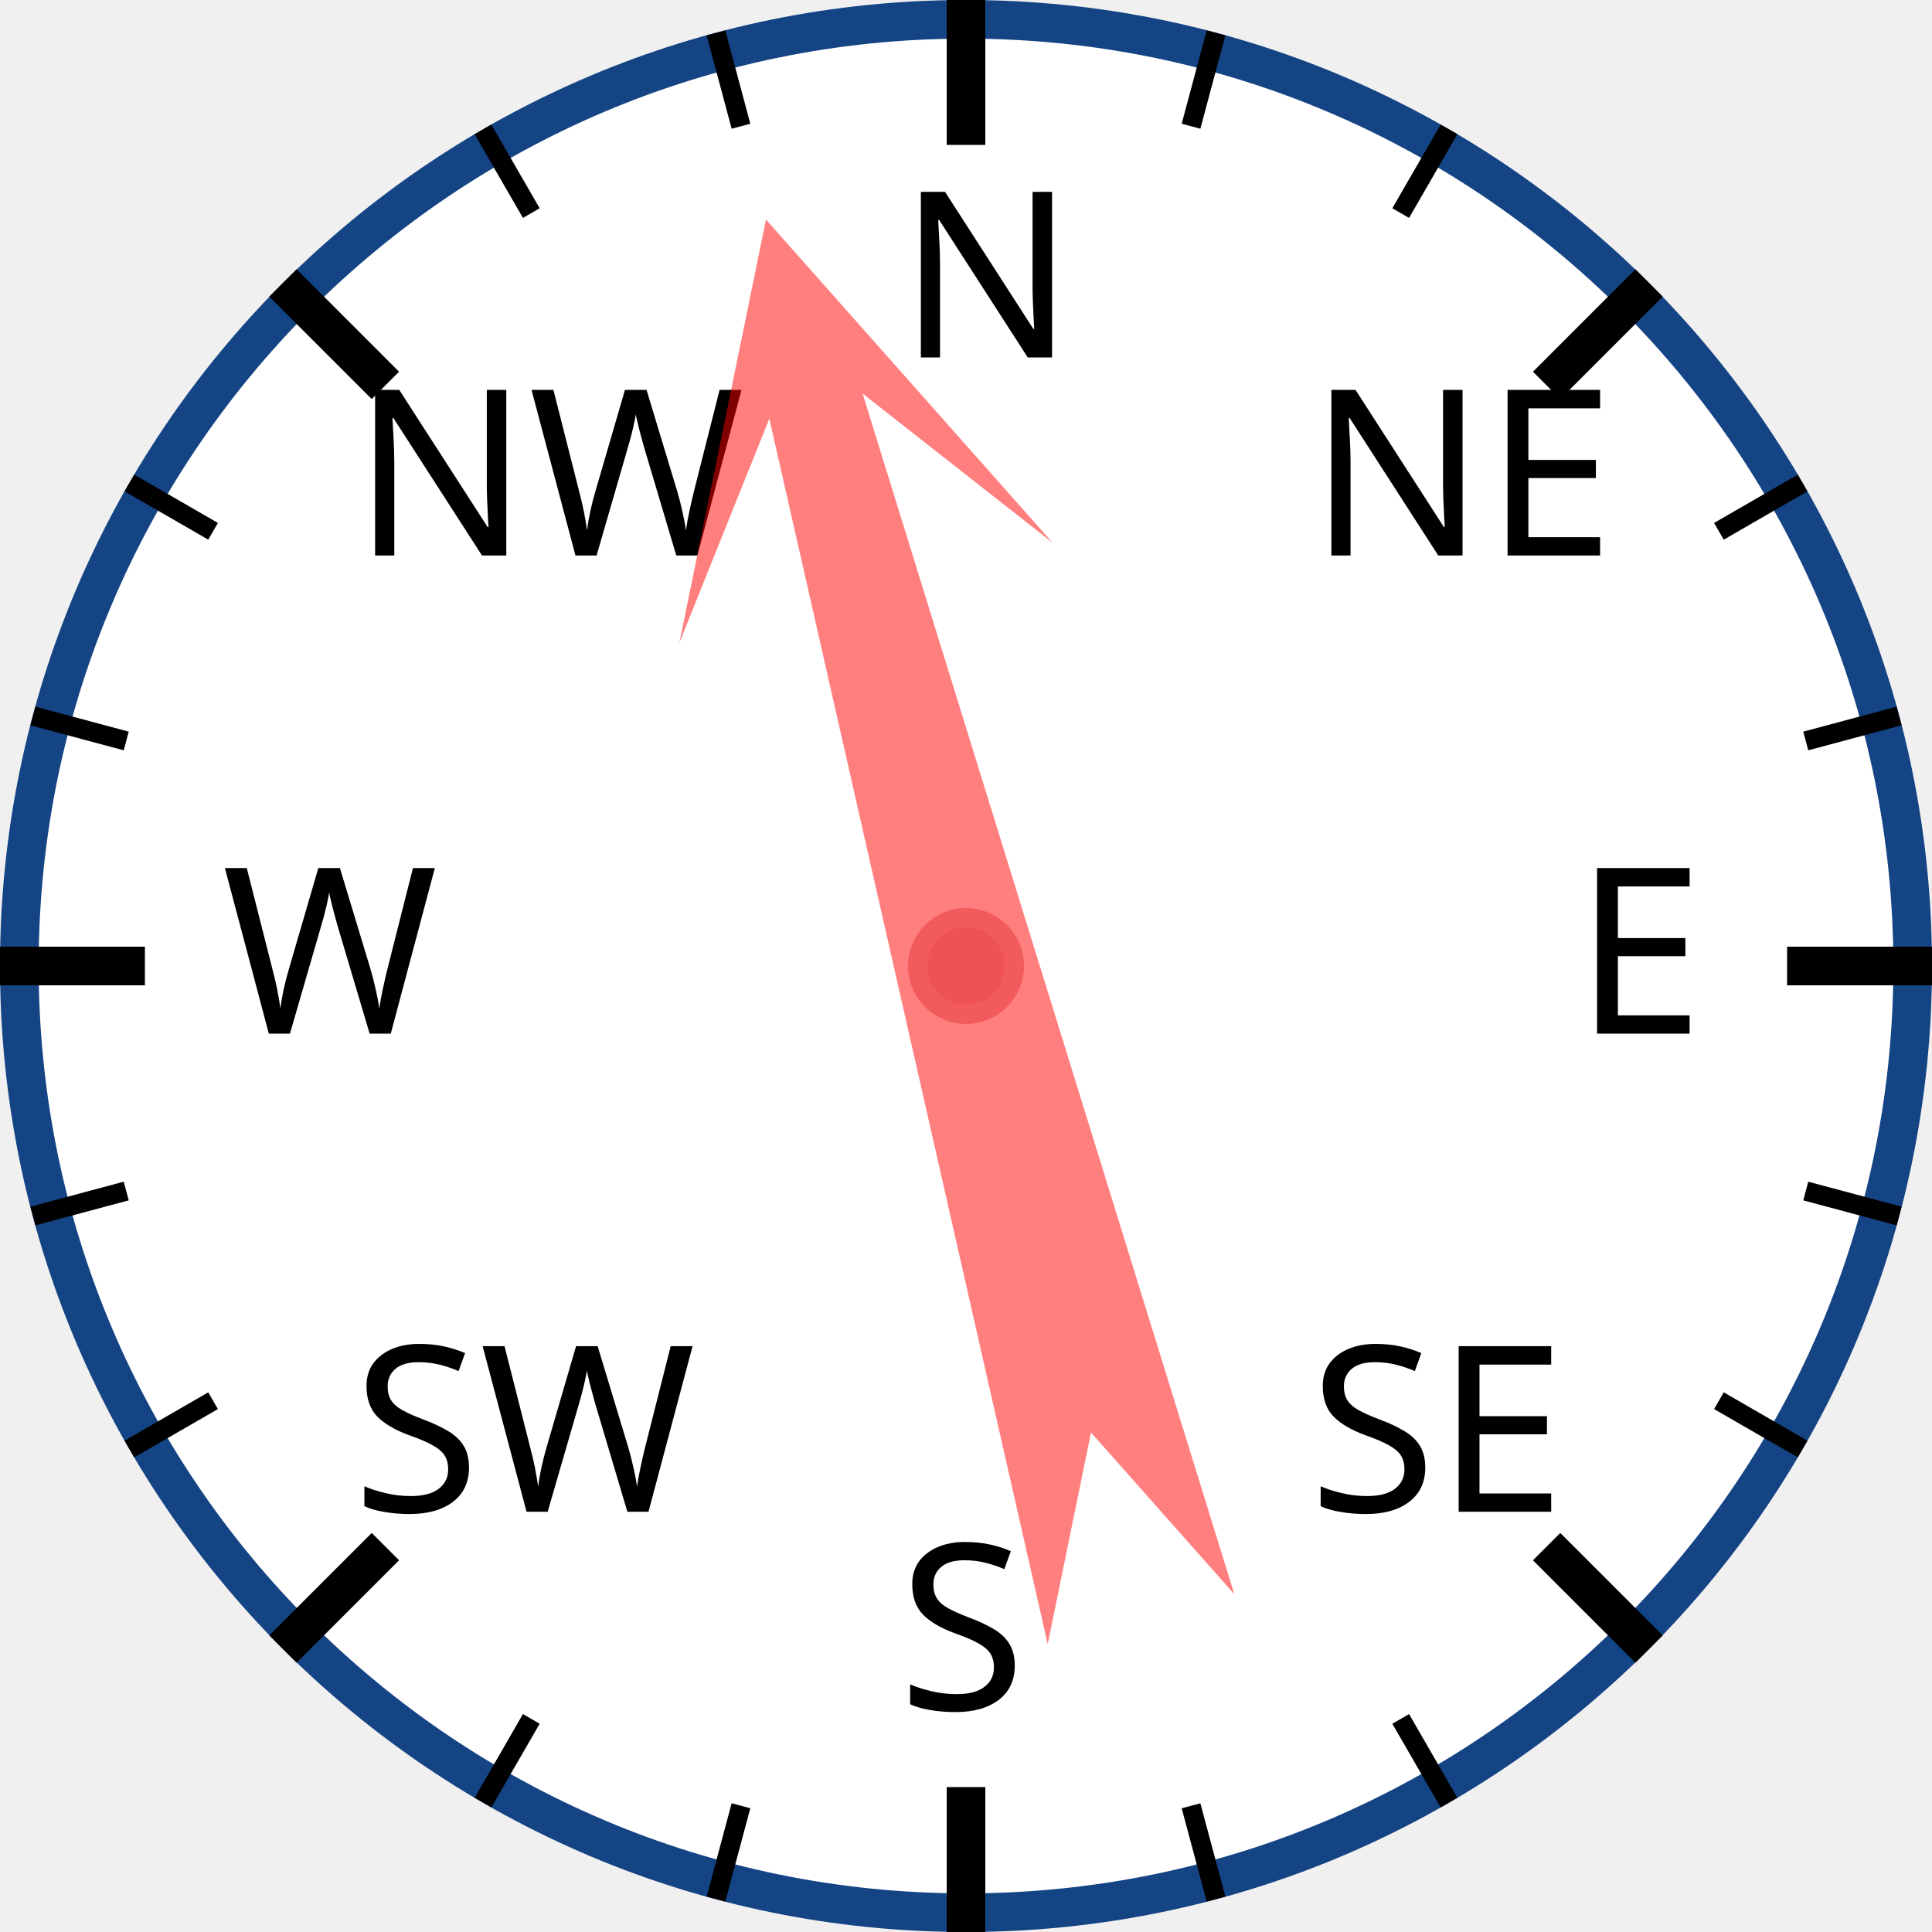
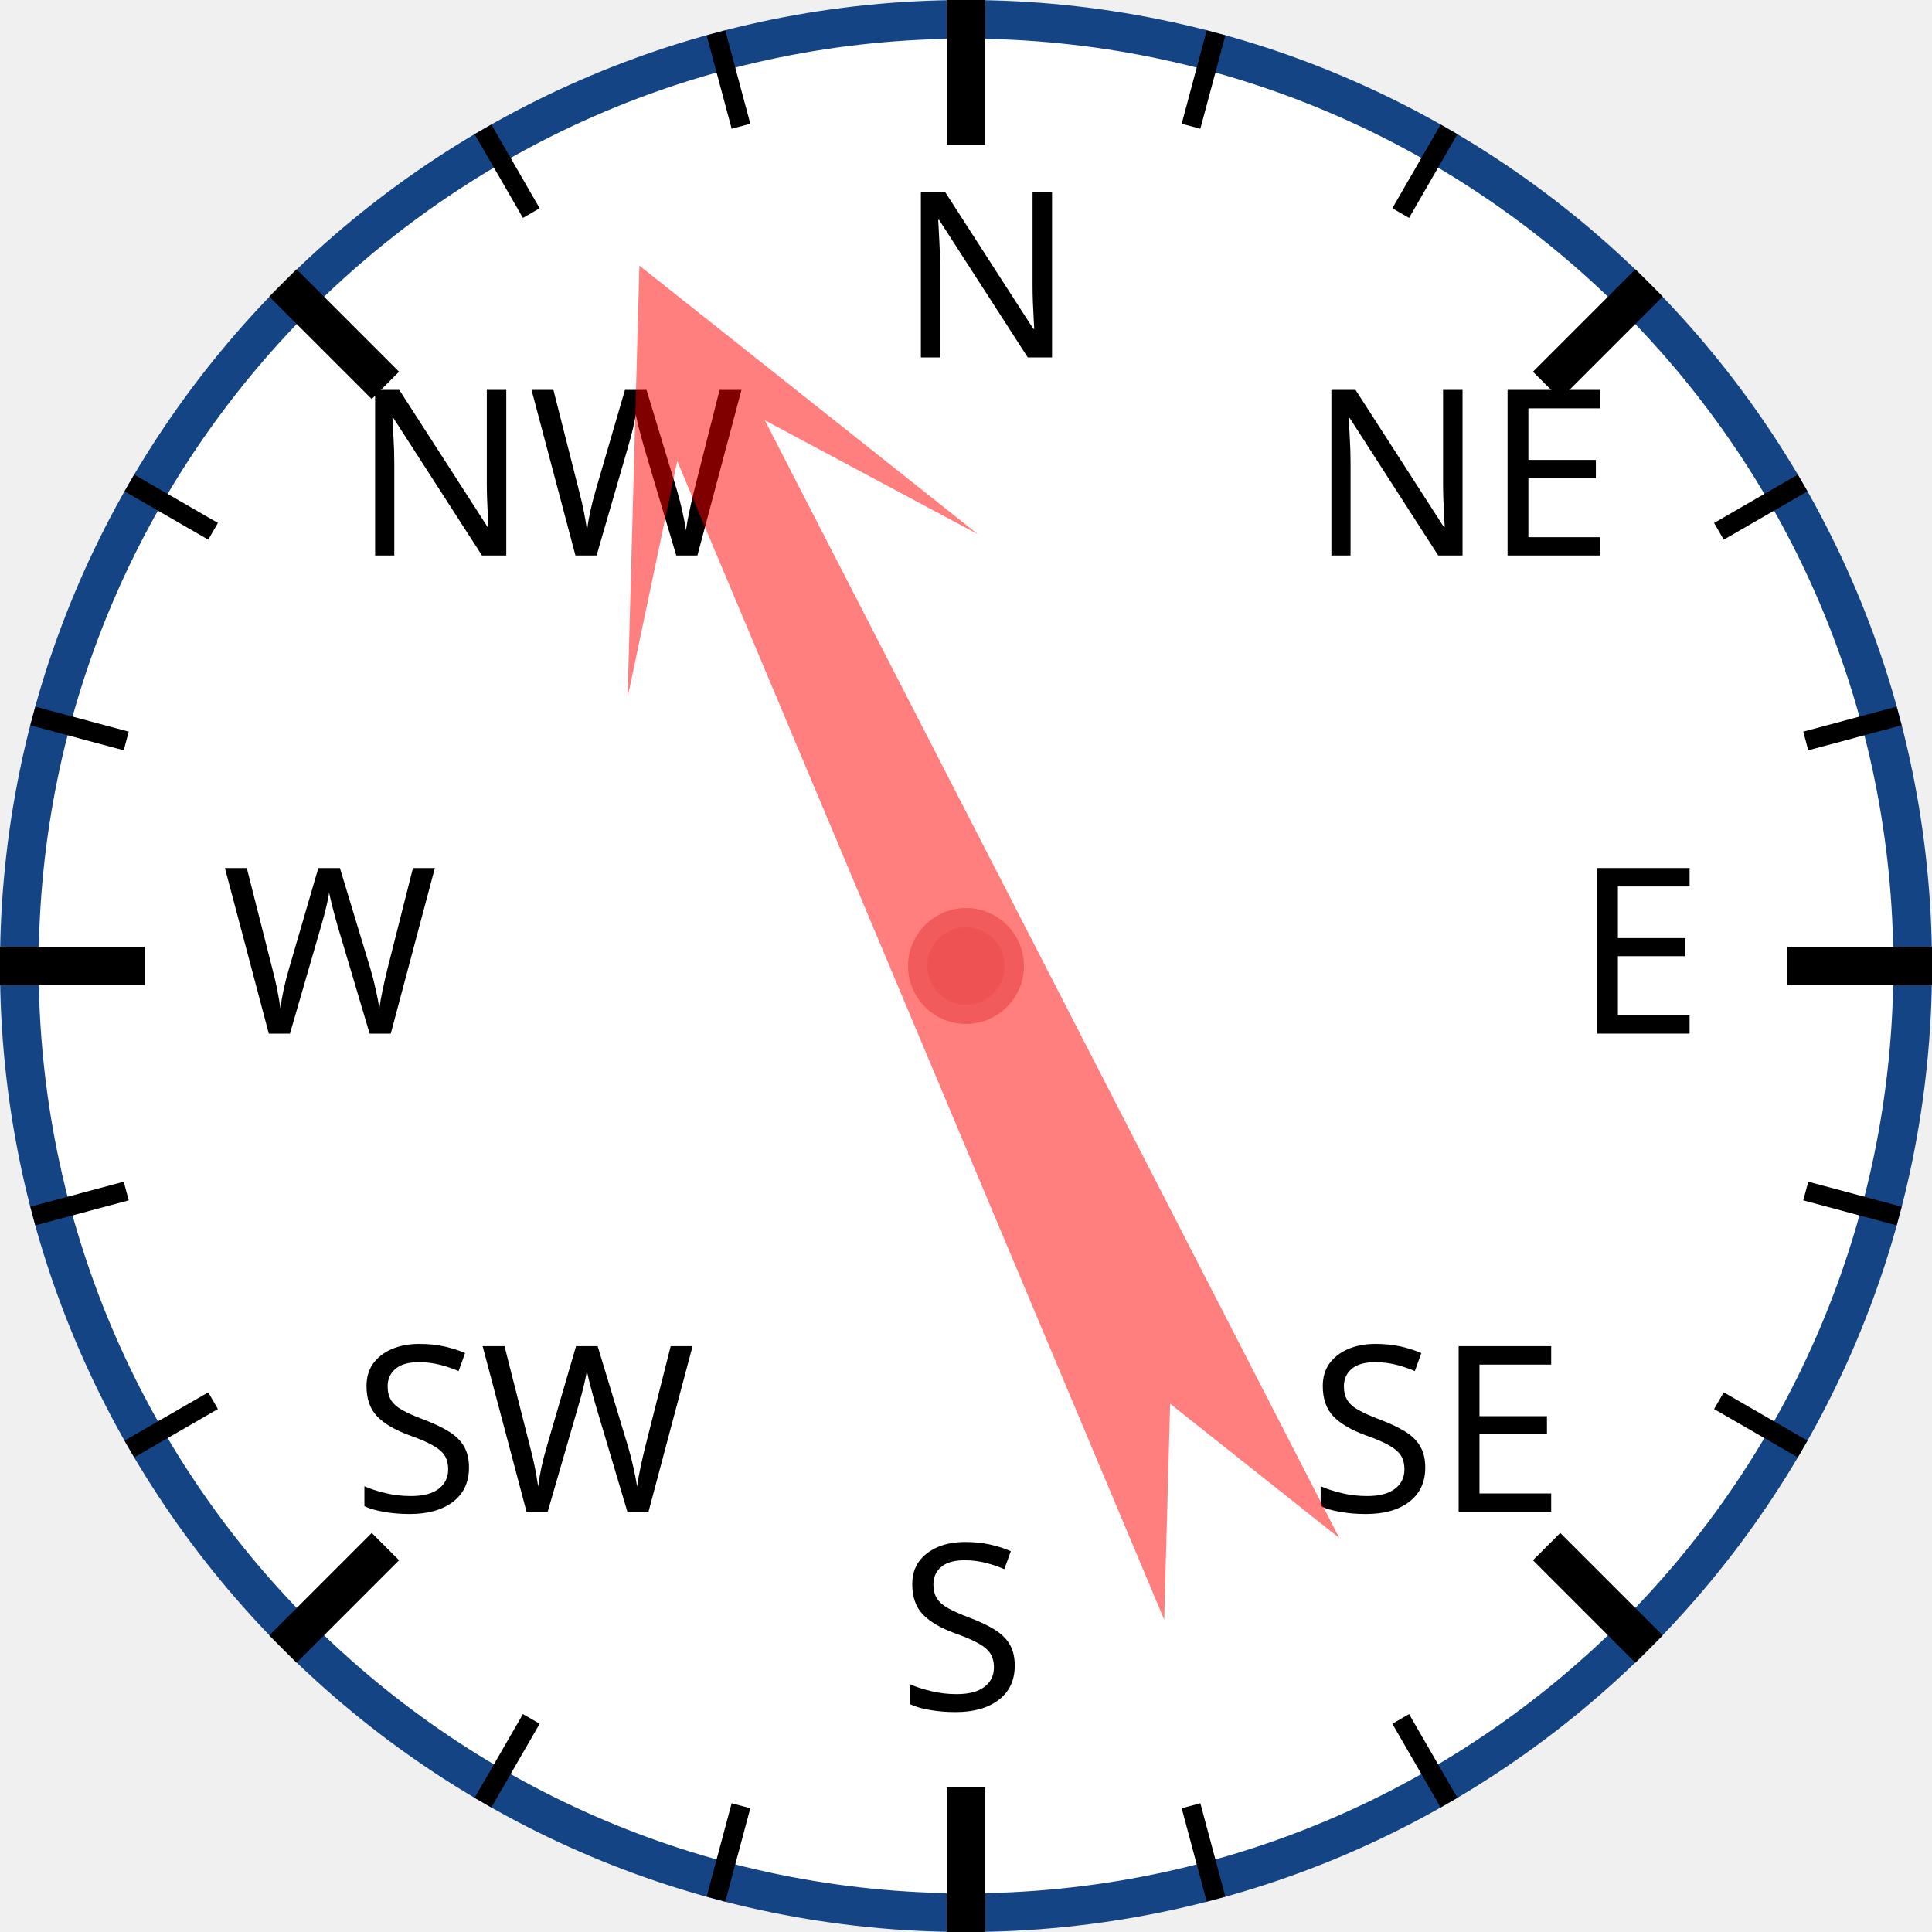
<svg xmlns="http://www.w3.org/2000/svg" width="120px" height="120px" viewBox="0 0 200 200">
  <circle cx="100" cy="100" r="98" style="fill: white; stroke: #154485; stroke-width: 4;" />
  <text x="93.0" y="37.0" style="font-family: sans-serif; font-size: 18pt;">N</text>
  <line x1="100.0" y1="0.0" x2="100.0" y2="15.0" style="stroke: black; stroke-width: 4;" />
  <line x1="74.118" y1="3.407" x2="76.706" y2="13.067" style="stroke: black; stroke-width: 2;" />
  <line x1="50" y1="13.397" x2="55" y2="22.058" style="stroke: black; stroke-width: 2;" />
  <text x="36.503" y="57.503" style="font-family: sans-serif; font-size: 18pt;">NW</text>
  <line x1="29.289" y1="29.289" x2="39.896" y2="39.896" style="stroke: black; stroke-width: 4;" />
  <line x1="13.397" y1="50" x2="22.058" y2="55" style="stroke: black; stroke-width: 2;" />
  <line x1="3.407" y1="74.118" x2="13.067" y2="76.706" style="stroke: black; stroke-width: 2;" />
  <text x="23.0" y="107.0" style="font-family: sans-serif; font-size: 18pt;">W</text>
  <line x1="0.0" y1="100.0" x2="15.0" y2="100.0" style="stroke: black; stroke-width: 4;" />
  <line x1="3.407" y1="125.882" x2="13.067" y2="123.294" style="stroke: black; stroke-width: 2;" />
  <line x1="13.397" y1="150" x2="22.058" y2="145" style="stroke: black; stroke-width: 2;" />
  <text x="36.503" y="156.497" style="font-family: sans-serif; font-size: 18pt;">SW</text>
  <line x1="29.289" y1="170.711" x2="39.896" y2="160.104" style="stroke: black; stroke-width: 4;" />
  <line x1="50" y1="186.603" x2="55" y2="177.942" style="stroke: black; stroke-width: 2;" />
  <line x1="74.118" y1="196.593" x2="76.706" y2="186.933" style="stroke: black; stroke-width: 2;" />
  <text x="93" y="177.0" style="font-family: sans-serif; font-size: 18pt;">S</text>
  <line x1="100" y1="200.0" x2="100" y2="185.0" style="stroke: black; stroke-width: 4;" />
  <line x1="125.882" y1="196.593" x2="123.294" y2="186.933" style="stroke: black; stroke-width: 2;" />
  <line x1="150.0" y1="186.603" x2="145.0" y2="177.942" style="stroke: black; stroke-width: 2;" />
  <text x="135.497" y="156.497" style="font-family: sans-serif; font-size: 18pt;">SE</text>
  <line x1="170.711" y1="170.711" x2="160.104" y2="160.104" style="stroke: black; stroke-width: 4;" />
  <line x1="186.603" y1="150" x2="177.942" y2="145" style="stroke: black; stroke-width: 2;" />
  <line x1="196.593" y1="125.882" x2="186.933" y2="123.294" style="stroke: black; stroke-width: 2;" />
  <text x="163.0" y="107" style="font-family: sans-serif; font-size: 18pt;">E</text>
  <line x1="200.0" y1="100" x2="185.0" y2="100" style="stroke: black; stroke-width: 4;" />
  <line x1="196.593" y1="74.118" x2="186.933" y2="76.706" style="stroke: black; stroke-width: 2;" />
  <line x1="186.603" y1="50" x2="177.942" y2="55" style="stroke: black; stroke-width: 2;" />
  <text x="135.497" y="57.503" style="font-family: sans-serif; font-size: 18pt;">NE</text>
  <line x1="170.711" y1="29.289" x2="160.104" y2="39.896" style="stroke: black; stroke-width: 4;" />
  <line x1="150" y1="13.397" x2="145" y2="22.058" style="stroke: black; stroke-width: 2;" />
  <line x1="125.882" y1="3.407" x2="123.294" y2="13.067" style="stroke: black; stroke-width: 2;" />
-   <polygon points="100 20 120 60 105 40 110 170 100 150 90 170 95 40 80 60" style="fill: red; fill-opacity: 0.5;" transform="rotate(345,100,100)" />
+   <polygon points="100 20 120 60 105 40 110 170 100 150 90 170 95 40 80 60" style="fill: red; fill-opacity: 0.5;" transform="rotate(335,100,100)" />
  <circle cx="100" cy="100" r="5" style="fill: #EE5252; stroke: #F25B5B; stroke-width: 2;" />
</svg>
